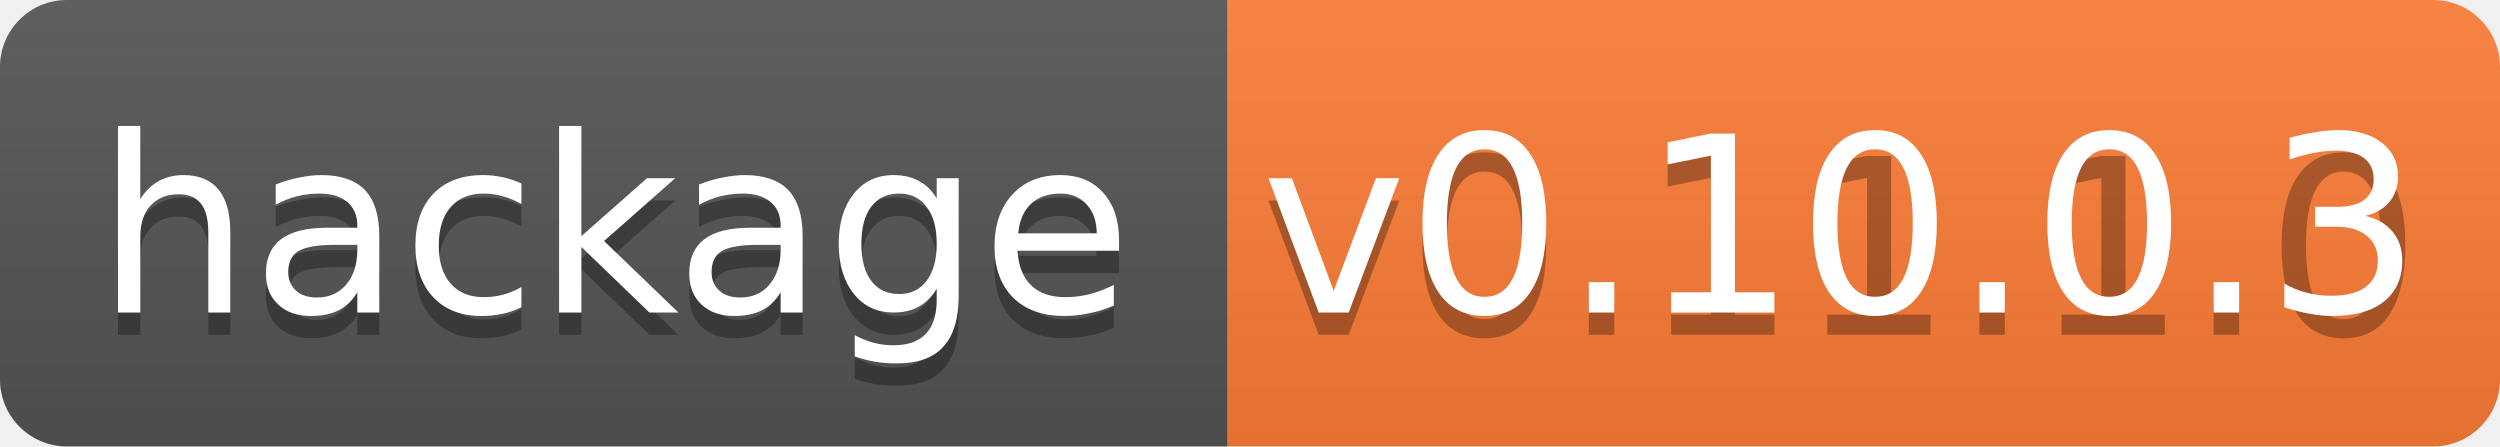
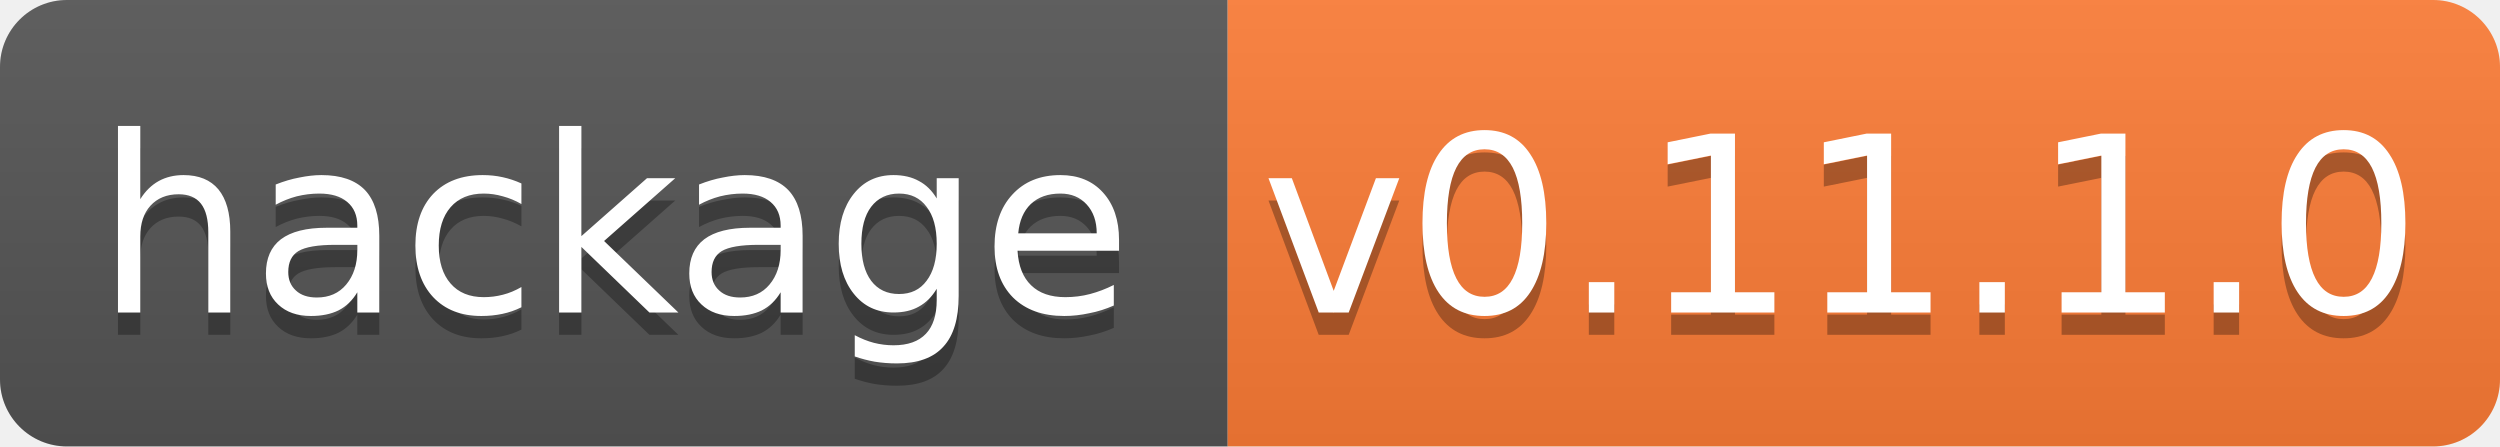
<svg xmlns="http://www.w3.org/2000/svg" width="112" height="20">
  <linearGradient id="b" x2="0" y2="100%">
    <stop offset="0" stop-color="#bbb" stop-opacity=".1" />
    <stop offset="1" stop-opacity=".1" />
  </linearGradient>
  <clipPath id="a">
    <rect width="112" height="20" rx="3" fill="#fff" />
  </clipPath>
  <g clip-path="url(#a)">
    <path fill="#555" d="M0 0h55v20H0z" />
    <path fill="#fe7d37" d="M55 0h57v20H55z" />
    <path fill="url(#b)" d="M0 0h112v20H0z" />
  </g>
  <g fill="#fff" text-anchor="middle" font-family="DejaVu Sans,Verdana,Geneva,sans-serif" font-size="11">
    <text x="27.5" y="15" fill="#010101" fill-opacity=".3">hackage</text>
    <text x="27.5" y="14">hackage</text>
    <text x="82.5" y="15" fill="#010101" fill-opacity=".3">v0.11.1.0</text>
-     <text x="82.5" y="14">v0.10.0.3</text>
+     <text x="82.5" y="14">v0.11.1.0</text>
  </g>
</svg>
